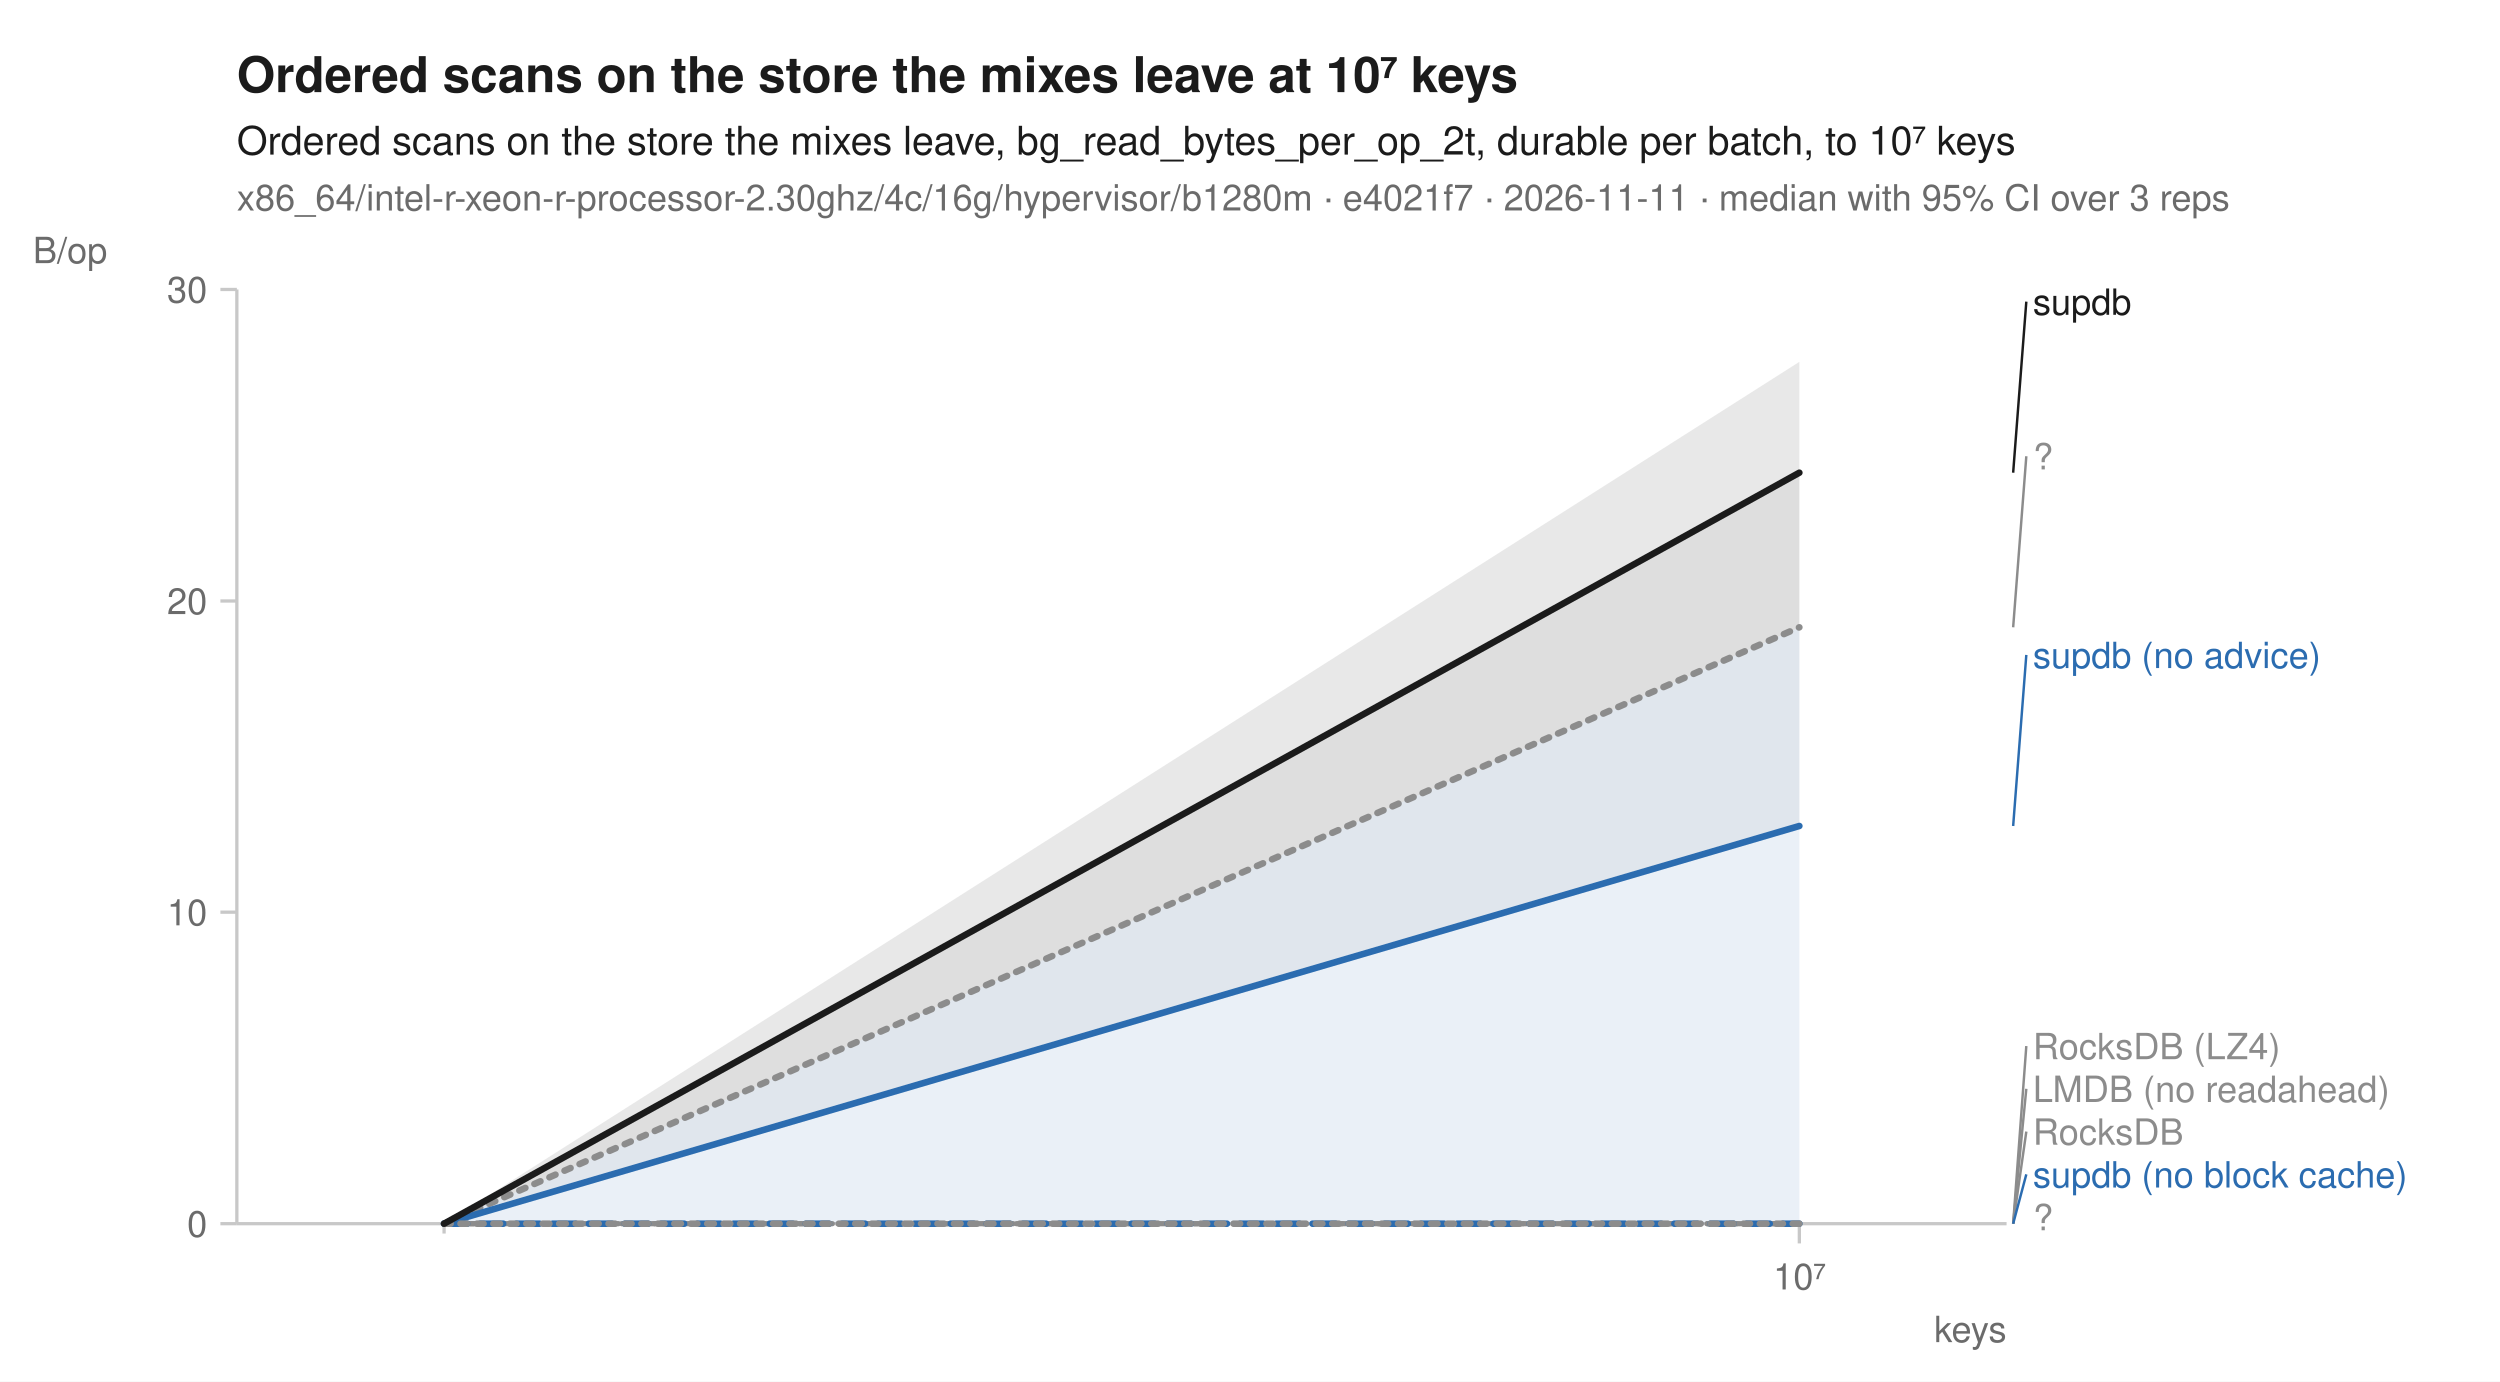
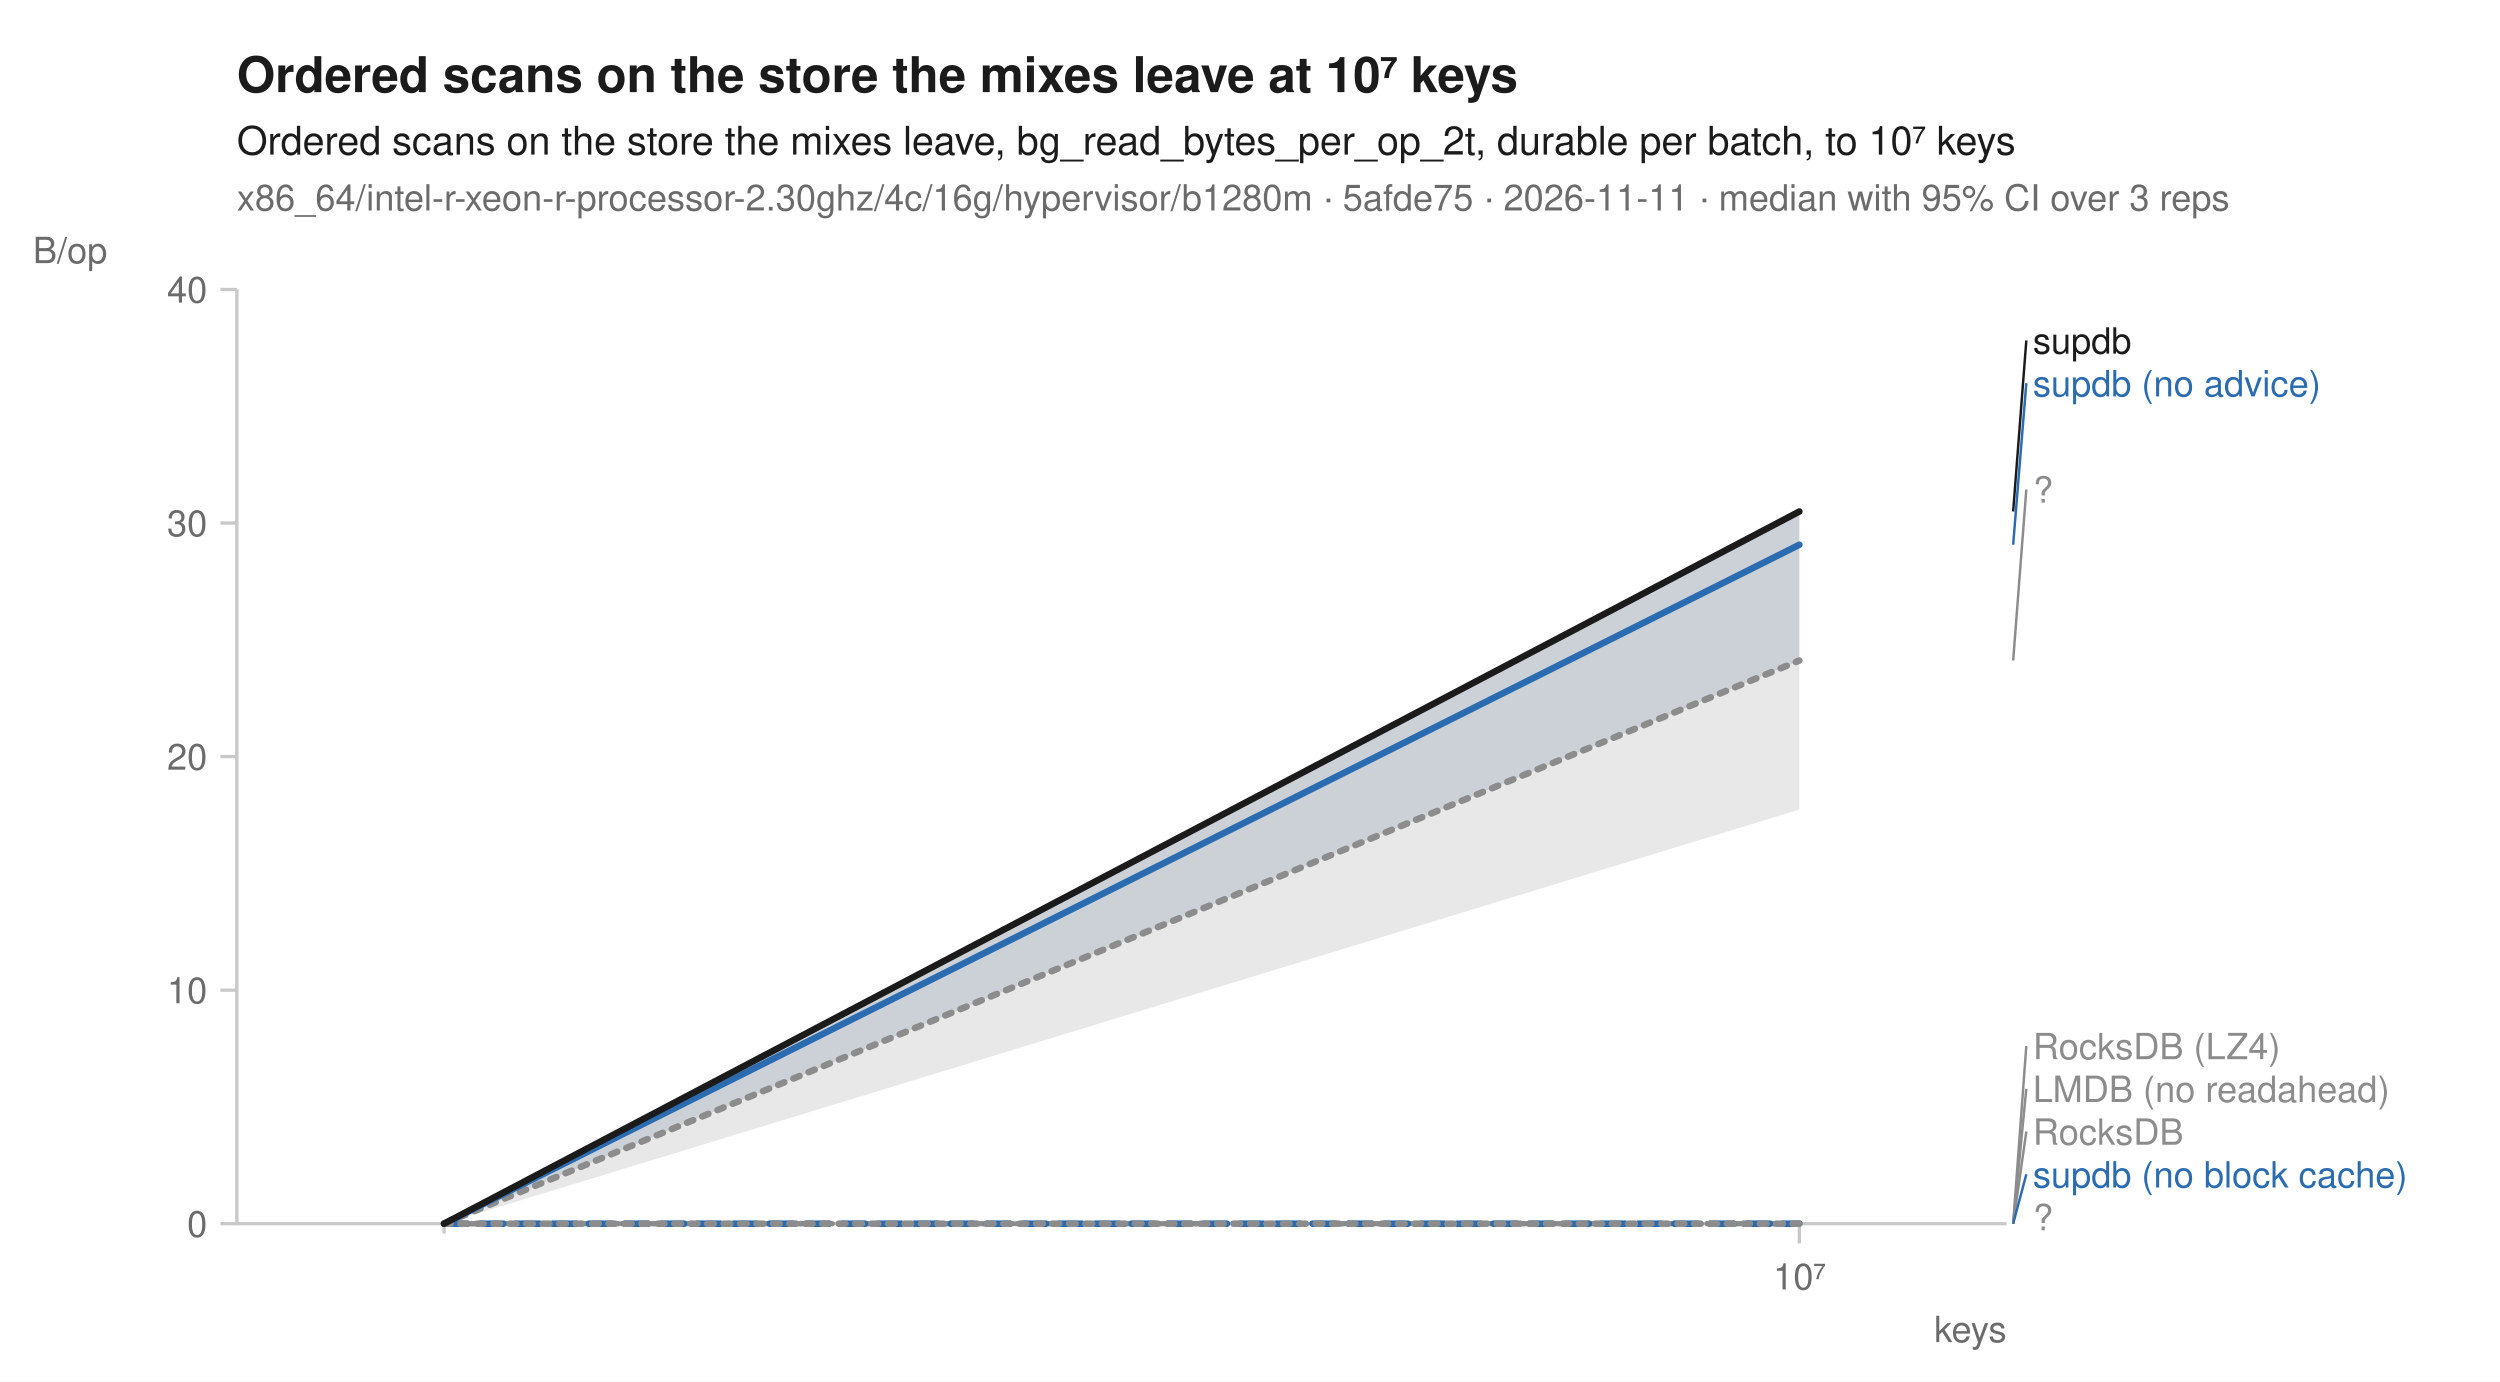
<svg xmlns="http://www.w3.org/2000/svg" width="760" height="420" viewBox="0 0 760 420" font-family="-apple-system, BlinkMacSystemFont, 'Segoe UI', Helvetica, Arial, sans-serif" fill="#1b1b1b">
  <rect width="760" height="420" fill="white" />
  <text x="72" y="28" font-size="15" font-weight="600">Ordered scans on the store the mixes leave at 10⁷ keys</text>
  <text x="72" y="47" font-size="12">Ordered scans on the store the mixes leave, bg_read_bytes_per_op_2t, durable per batch, to 10⁷ keys</text>
-   <text x="72" y="64" font-size="11" fill="#6b6b6b">x86_64/intel-r-xeon-r-processor-2.30ghz/4c/16g/hypervisor/b1280m · e4021f7 · 2026-11-11 · median with 95% CI over 3 reps</text>
+   <text x="72" y="64" font-size="11" fill="#6b6b6b">x86_64/intel-r-xeon-r-processor-2.30ghz/4c/16g/hypervisor/b1280m · 5afde75 · 2026-11-11 · median with 95% CI over 3 reps</text>
  <line x1="72" y1="372" x2="610" y2="372" stroke="#c8c8c8" stroke-width="1" />
  <line x1="72" y1="88" x2="72" y2="372" stroke="#c8c8c8" stroke-width="1" />
  <line x1="135.0" y1="372" x2="135.0" y2="375" stroke="#c8c8c8" stroke-width="1" />
  <line x1="547.0" y1="372" x2="547.0" y2="378" stroke="#c8c8c8" stroke-width="1" />
  <text x="547.0" y="392" font-size="11" text-anchor="middle" fill="#6b6b6b">10⁷</text>
  <text x="610" y="408" font-size="11" text-anchor="end" fill="#6b6b6b">keys</text>
  <line x1="67" y1="372.0" x2="72" y2="372.0" stroke="#c8c8c8" stroke-width="1" />
  <text x="63" y="376.0" font-size="11" text-anchor="end" fill="#6b6b6b">0</text>
-   <line x1="67" y1="277.3" x2="72" y2="277.3" stroke="#c8c8c8" stroke-width="1" />
-   <text x="63" y="281.3" font-size="11" text-anchor="end" fill="#6b6b6b">10</text>
-   <line x1="67" y1="182.7" x2="72" y2="182.7" stroke="#c8c8c8" stroke-width="1" />
-   <text x="63" y="186.7" font-size="11" text-anchor="end" fill="#6b6b6b">20</text>
+   <line x1="67" y1="301.0" x2="72" y2="301.0" stroke="#c8c8c8" stroke-width="1" />
+   <text x="63" y="305.0" font-size="11" text-anchor="end" fill="#6b6b6b">10</text>
+   <line x1="67" y1="230.0" x2="72" y2="230.0" stroke="#c8c8c8" stroke-width="1" />
+   <text x="63" y="234.0" font-size="11" text-anchor="end" fill="#6b6b6b">20</text>
+   <line x1="67" y1="159.0" x2="72" y2="159.0" stroke="#c8c8c8" stroke-width="1" />
+   <text x="63" y="163.0" font-size="11" text-anchor="end" fill="#6b6b6b">30</text>
  <line x1="67" y1="88.0" x2="72" y2="88.0" stroke="#c8c8c8" stroke-width="1" />
-   <text x="63" y="92.0" font-size="11" text-anchor="end" fill="#6b6b6b">30</text>
+   <text x="63" y="92.0" font-size="11" text-anchor="end" fill="#6b6b6b">40</text>
  <text x="10" y="80" font-size="11" text-anchor="start" fill="#6b6b6b">B/op</text>
  <path d="M135.0,372.0 L547.0,372.0 L547.0,372.0 L135.0,372.0 Z" fill="#8c8c8c" fill-opacity="0.10" />
  <path d="M135.0,372.0 L547.0,372.0 L547.0,372.0 L135.0,372.0 Z" fill="#8c8c8c" fill-opacity="0.10" />
-   <path d="M135.0,372.0 L547.0,143.7 L547.0,251.2 L135.0,372.0 Z" fill="#8c8c8c" fill-opacity="0.10" />
+   <path d="M135.0,372.0 L547.0,155.5 L547.0,200.9 L135.0,372.0 Z" fill="#8c8c8c" fill-opacity="0.10" />
  <path d="M135.0,372.0 L547.0,372.0 L547.0,372.0 L135.0,372.0 Z" fill="#8c8c8c" fill-opacity="0.10" />
  <path d="M135.0,372.0 L547.0,372.0 L547.0,372.0 L135.0,372.0 Z" fill="#2b6cb0" fill-opacity="0.10" />
-   <path d="M135.0,372.0 L547.0,190.7 L547.0,372.0 L135.0,372.0 Z" fill="#2b6cb0" fill-opacity="0.10" />
+   <path d="M135.0,372.0 L547.0,155.5 L547.0,200.8 L135.0,372.0 Z" fill="#2b6cb0" fill-opacity="0.10" />
  <path d="M135.0,372.0 L547.0,372.0 L547.0,372.0 L135.0,372.0 Z" fill="#8c8c8c" fill-opacity="0.10" />
-   <path d="M135.0,372.0 L547.0,110.0 L547.0,190.7 L135.0,372.0 Z" fill="#1b1b1b" fill-opacity="0.10" />
+   <path d="M135.0,372.0 L547.0,155.5 L547.0,246.1 L135.0,372.0 Z" fill="#1b1b1b" fill-opacity="0.10" />
  <path d="M135.0,372.0 L547.0,372.0 " fill="none" stroke="#8c8c8c" stroke-width="1.6" stroke-linejoin="round" stroke-linecap="round" stroke-dasharray="1,3" />
  <path d="M135.0,372.0 L547.0,372.0 " fill="none" stroke="#8c8c8c" stroke-width="1.6" stroke-linejoin="round" stroke-linecap="round" stroke-dasharray="4,2" />
-   <path d="M135.0,372.0 L547.0,190.7 " fill="none" stroke="#8c8c8c" stroke-width="2" stroke-linejoin="round" stroke-linecap="round" stroke-dasharray="2,3" />
+   <path d="M135.0,372.0 L547.0,200.8 " fill="none" stroke="#8c8c8c" stroke-width="2" stroke-linejoin="round" stroke-linecap="round" stroke-dasharray="2,3" />
  <path d="M135.0,372.0 L547.0,372.0 " fill="none" stroke="#8c8c8c" stroke-width="1.6" stroke-linejoin="round" stroke-linecap="round" stroke-dasharray="7,4" />
  <path d="M135.0,372.0 L547.0,372.0 " fill="none" stroke="#2b6cb0" stroke-width="2" stroke-linejoin="round" stroke-linecap="round" stroke-dasharray="7,4" />
-   <path d="M135.0,372.0 L547.0,251.1 " fill="none" stroke="#2b6cb0" stroke-width="2" stroke-linejoin="round" stroke-linecap="round" />
+   <path d="M135.0,372.0 L547.0,165.6 " fill="none" stroke="#2b6cb0" stroke-width="2" stroke-linejoin="round" stroke-linecap="round" />
  <path d="M135.0,372.0 L547.0,372.0 " fill="none" stroke="#8c8c8c" stroke-width="2" stroke-linejoin="round" stroke-linecap="round" stroke-dasharray="2,3" />
-   <path d="M135.0,372.0 L547.0,143.7 " fill="none" stroke="#1b1b1b" stroke-width="2" stroke-linejoin="round" stroke-linecap="round" />
-   <line x1="612.0" y1="143.7" x2="616.0" y2="91.7" stroke="#1b1b1b" stroke-width="0.75" />
-   <text x="618.0" y="95.7" font-size="11" fill="#1b1b1b">supdb</text>
-   <line x1="612.0" y1="190.7" x2="616.0" y2="138.7" stroke="#8c8c8c" stroke-width="0.75" />
-   <text x="618.0" y="142.7" font-size="11" fill="#8c8c8c">?</text>
-   <line x1="612.0" y1="251.1" x2="616.0" y2="199.1" stroke="#2b6cb0" stroke-width="0.75" />
-   <text x="618.0" y="203.1" font-size="11" fill="#2b6cb0">supdb (no advice)</text>
+   <path d="M135.0,372.0 L547.0,155.5 " fill="none" stroke="#1b1b1b" stroke-width="2" stroke-linejoin="round" stroke-linecap="round" />
+   <line x1="612.0" y1="155.5" x2="616.0" y2="103.5" stroke="#1b1b1b" stroke-width="0.75" />
+   <text x="618.0" y="107.5" font-size="11" fill="#1b1b1b">supdb</text>
+   <line x1="612.0" y1="165.6" x2="616.0" y2="116.5" stroke="#2b6cb0" stroke-width="0.75" />
+   <text x="618.0" y="120.5" font-size="11" fill="#2b6cb0">supdb (no advice)</text>
+   <line x1="612.0" y1="200.8" x2="616.0" y2="148.8" stroke="#8c8c8c" stroke-width="0.75" />
+   <text x="618.0" y="152.8" font-size="11" fill="#8c8c8c">?</text>
  <line x1="612.0" y1="372.0" x2="616.0" y2="318.0" stroke="#8c8c8c" stroke-width="0.75" />
  <text x="618.0" y="322.0" font-size="11" fill="#8c8c8c">RocksDB (LZ4)</text>
  <line x1="612.0" y1="372.0" x2="616.0" y2="331.0" stroke="#8c8c8c" stroke-width="0.75" />
  <text x="618.0" y="335.0" font-size="11" fill="#8c8c8c">LMDB (no readahead)</text>
  <line x1="612.0" y1="372.0" x2="616.0" y2="344.0" stroke="#8c8c8c" stroke-width="0.75" />
  <text x="618.0" y="348.0" font-size="11" fill="#8c8c8c">RocksDB</text>
  <line x1="612.0" y1="372.0" x2="616.0" y2="357.0" stroke="#2b6cb0" stroke-width="0.75" />
  <text x="618.0" y="361.0" font-size="11" fill="#2b6cb0">supdb (no block cache)</text>
  <text x="618.0" y="374.0" font-size="11" fill="#8c8c8c">?</text>
</svg>
